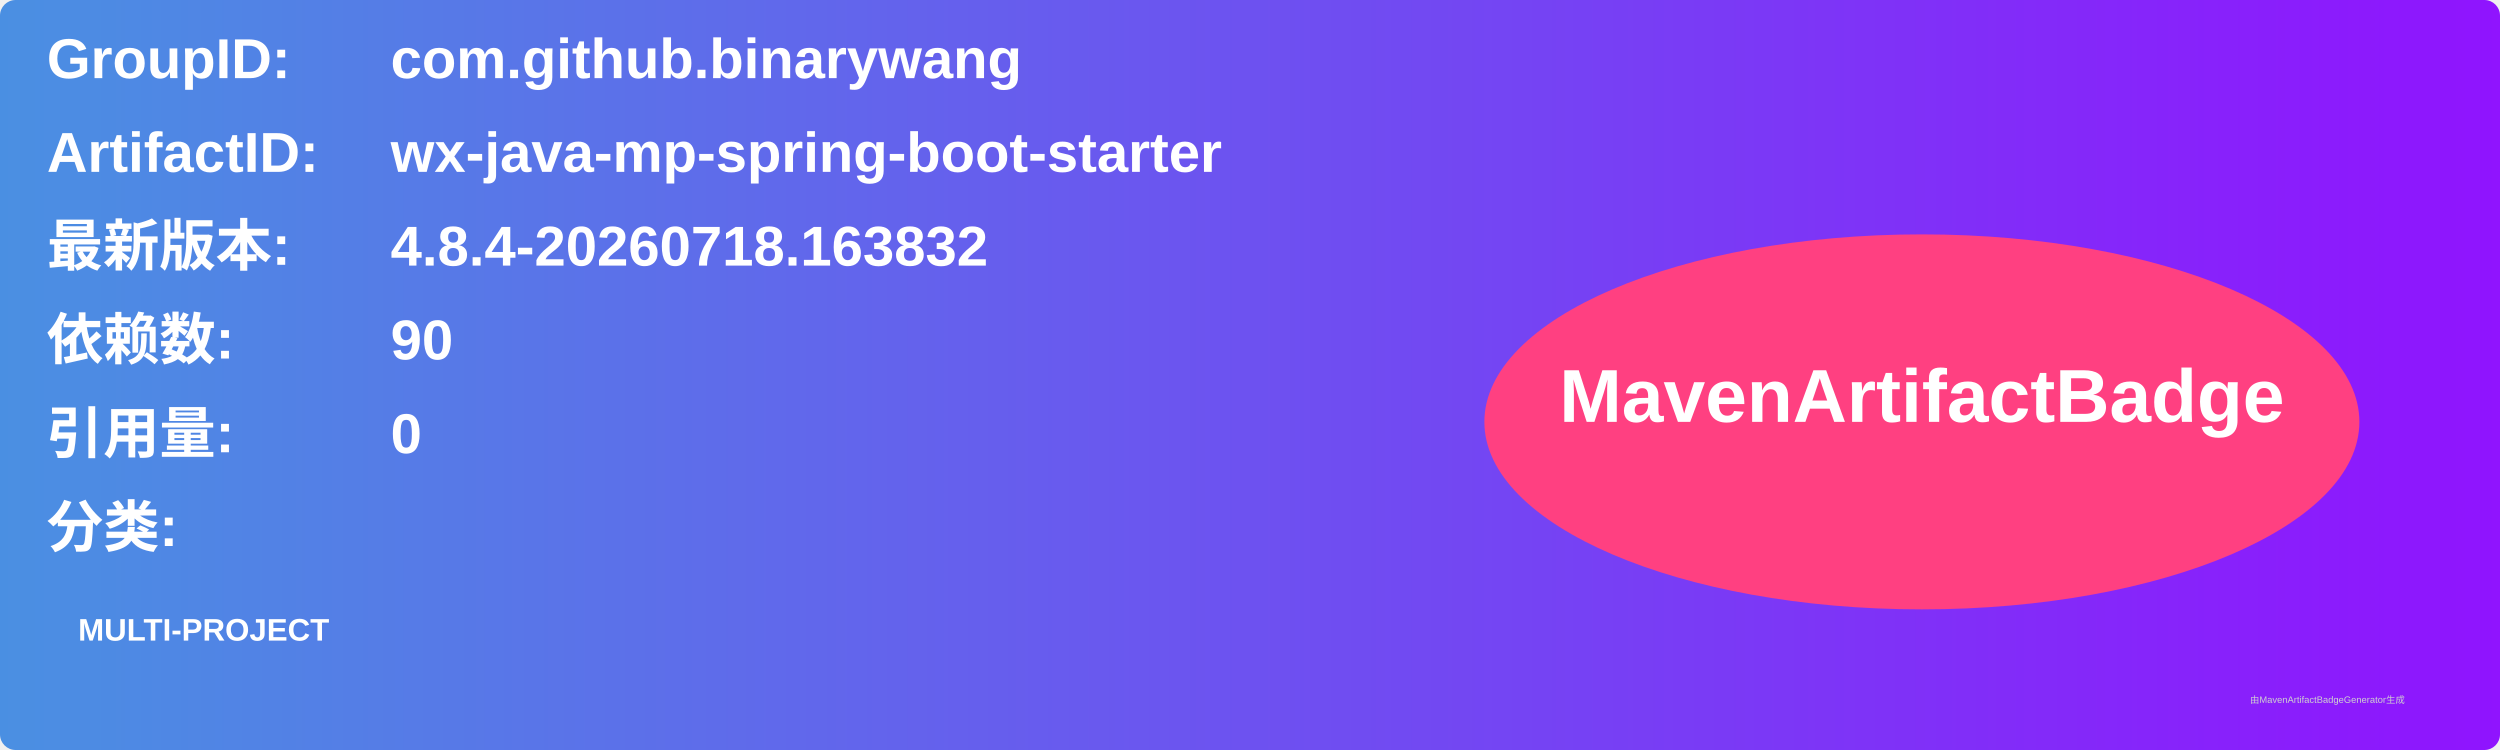
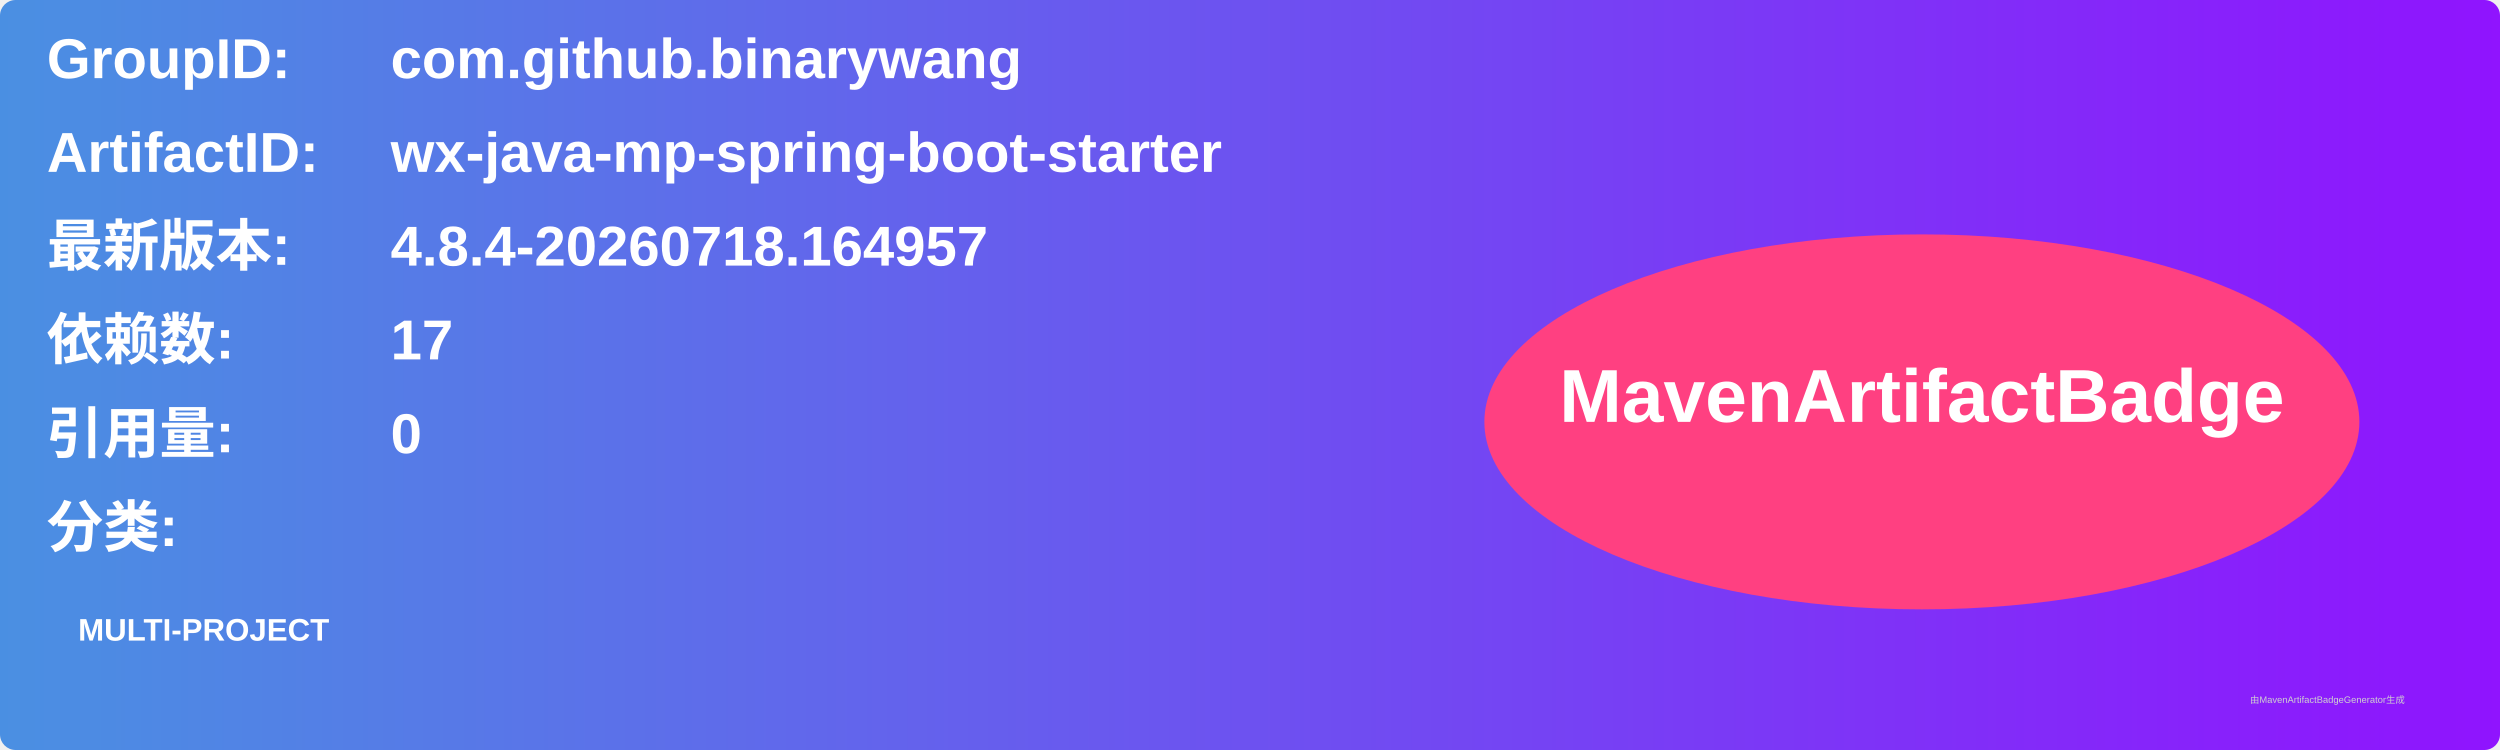
<svg xmlns="http://www.w3.org/2000/svg" width="800" height="240" viewBox="0 0 800 240">
  <linearGradient id="grad" x1="0%" y1="0%" x2="100%" y2="0%">
    <stop offset="0%" stop-color="#4a90e2" />
    <stop offset="100%" stop-color="#9013fe" />
  </linearGradient>
  <rect width="100%" height="100%" rx="5" ry="5" fill="url(#grad)" />
  <g transform="translate(15, 15)">
    <text x="0" y="10" font-family="Arial" font-size="18" fill="white" font-weight="bold" width="260">GroupID:</text>
    <text x="110" y="10" font-family="Arial" font-size="18" fill="white" font-weight="bold" width="460">com.github.binarywang</text>
    <text x="0" y="40" font-family="Arial" font-size="18" fill="white" font-weight="bold" width="260">ArtifactID:</text>
    <text x="110" y="40" font-family="Arial" font-size="18" fill="white" font-weight="bold" width="460">wx-java-mp-spring-boot-starter</text>
    <text x="0" y="70" font-family="Arial" font-size="18" fill="white" font-weight="bold">最新版本:</text>
    <text x="110" y="70" font-family="Arial" font-size="18" fill="white" font-weight="bold">
-       <tspan font-weight="bold">4.8.4-20260718.163832</tspan>
+       <tspan font-weight="bold">4.8.4-20260718.164957</tspan>
    </text>
    <text x="0" y="100" font-family="Arial" font-size="18" fill="white" font-weight="bold">依赖数: </text>
    <text x="110" y="100" font-family="Arial" font-size="18" fill="white">
-       <tspan font-weight="bold">90</tspan>
+       <tspan font-weight="bold">17</tspan>
    </text>
    <text x="0" y="130" font-family="Arial" font-size="18" fill="white" font-weight="bold">引用量: </text>
    <text x="110" y="130" font-family="Arial" font-size="18" fill="white">
      <tspan font-weight="bold">0</tspan>
    </text>
    <text x="0" y="160" font-family="Arial" font-size="18" fill="white" font-weight="bold">分类:</text>
    <text x="10" y="190" font-family="Arial" font-size="10" fill="white">
      <tspan font-weight="bold">MULTI-PROJECT</tspan>
    </text>
    <ellipse cx="600" cy="120" rx="140" ry="60" fill="#ff4081" />
    <text x="600" y="120" text-anchor="middle" font-family="Arial" font-size="24" fill="white" font-weight="bold">MavenArtifactBadge</text>
  </g>
  <text x="720" y="225" font-family="Arial" font-size="3" fill="#d0d0d0">由MavenArtifactBadgeGenerator生成</text>
</svg>
